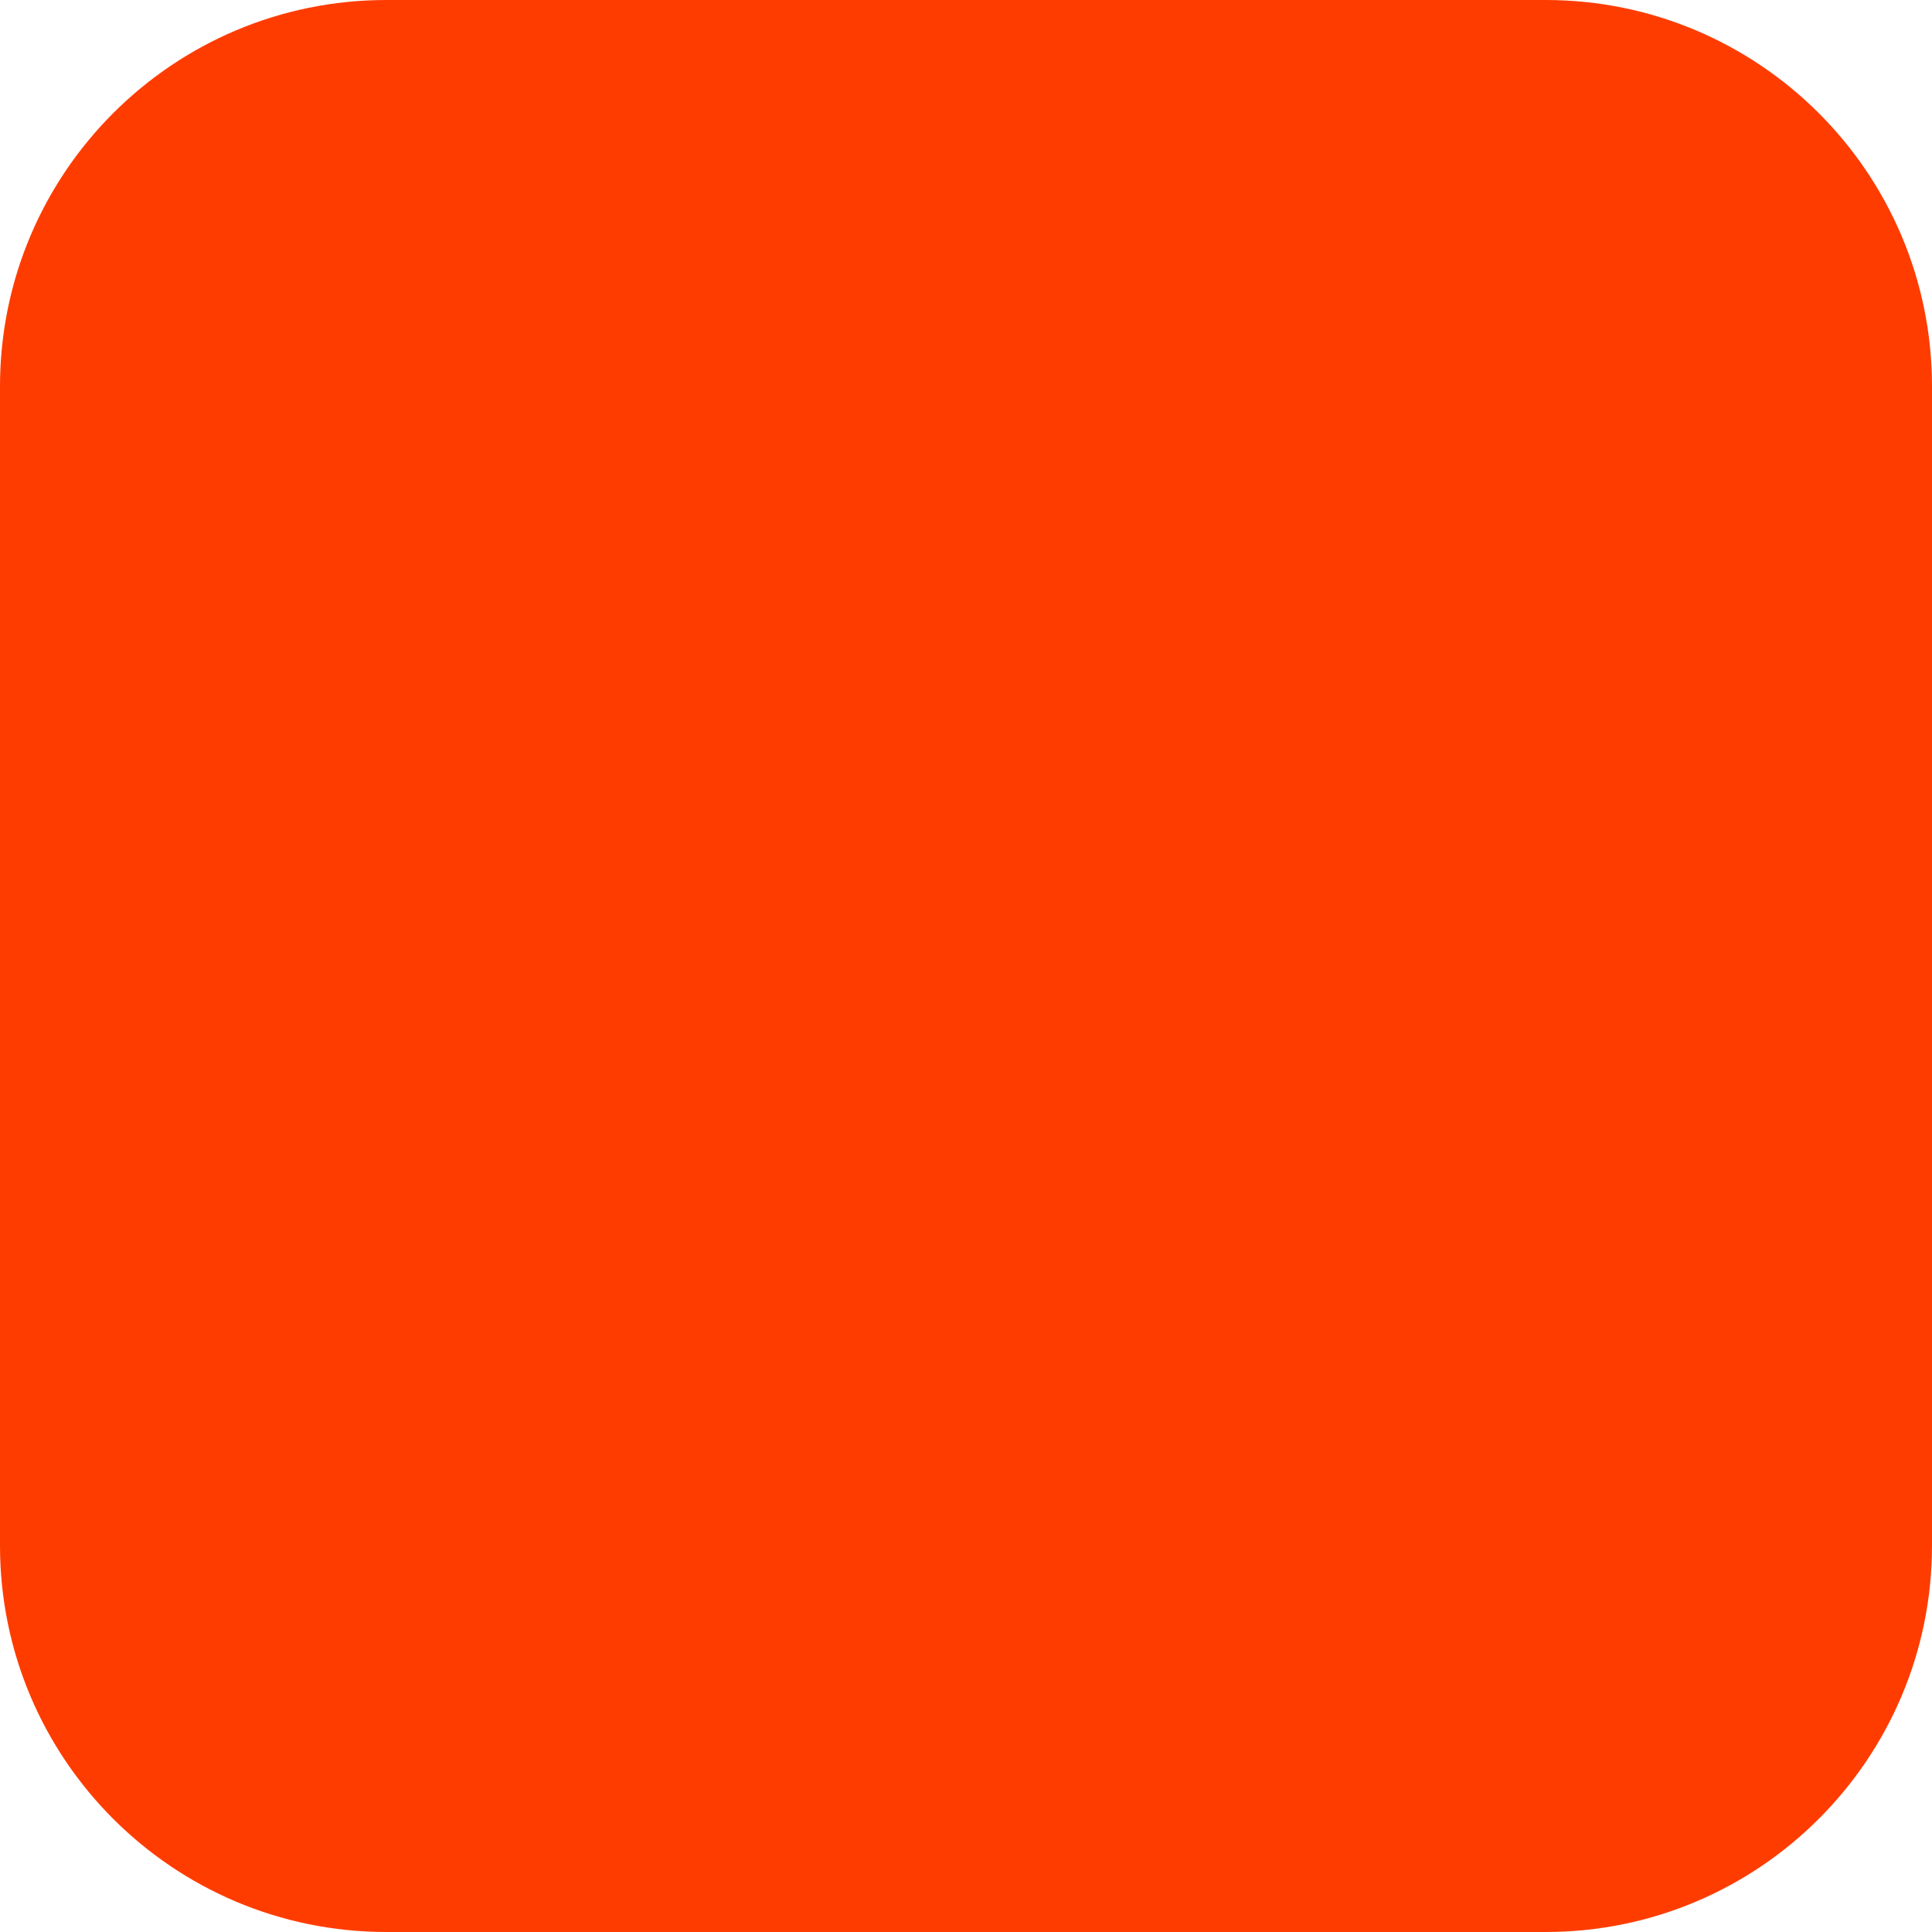
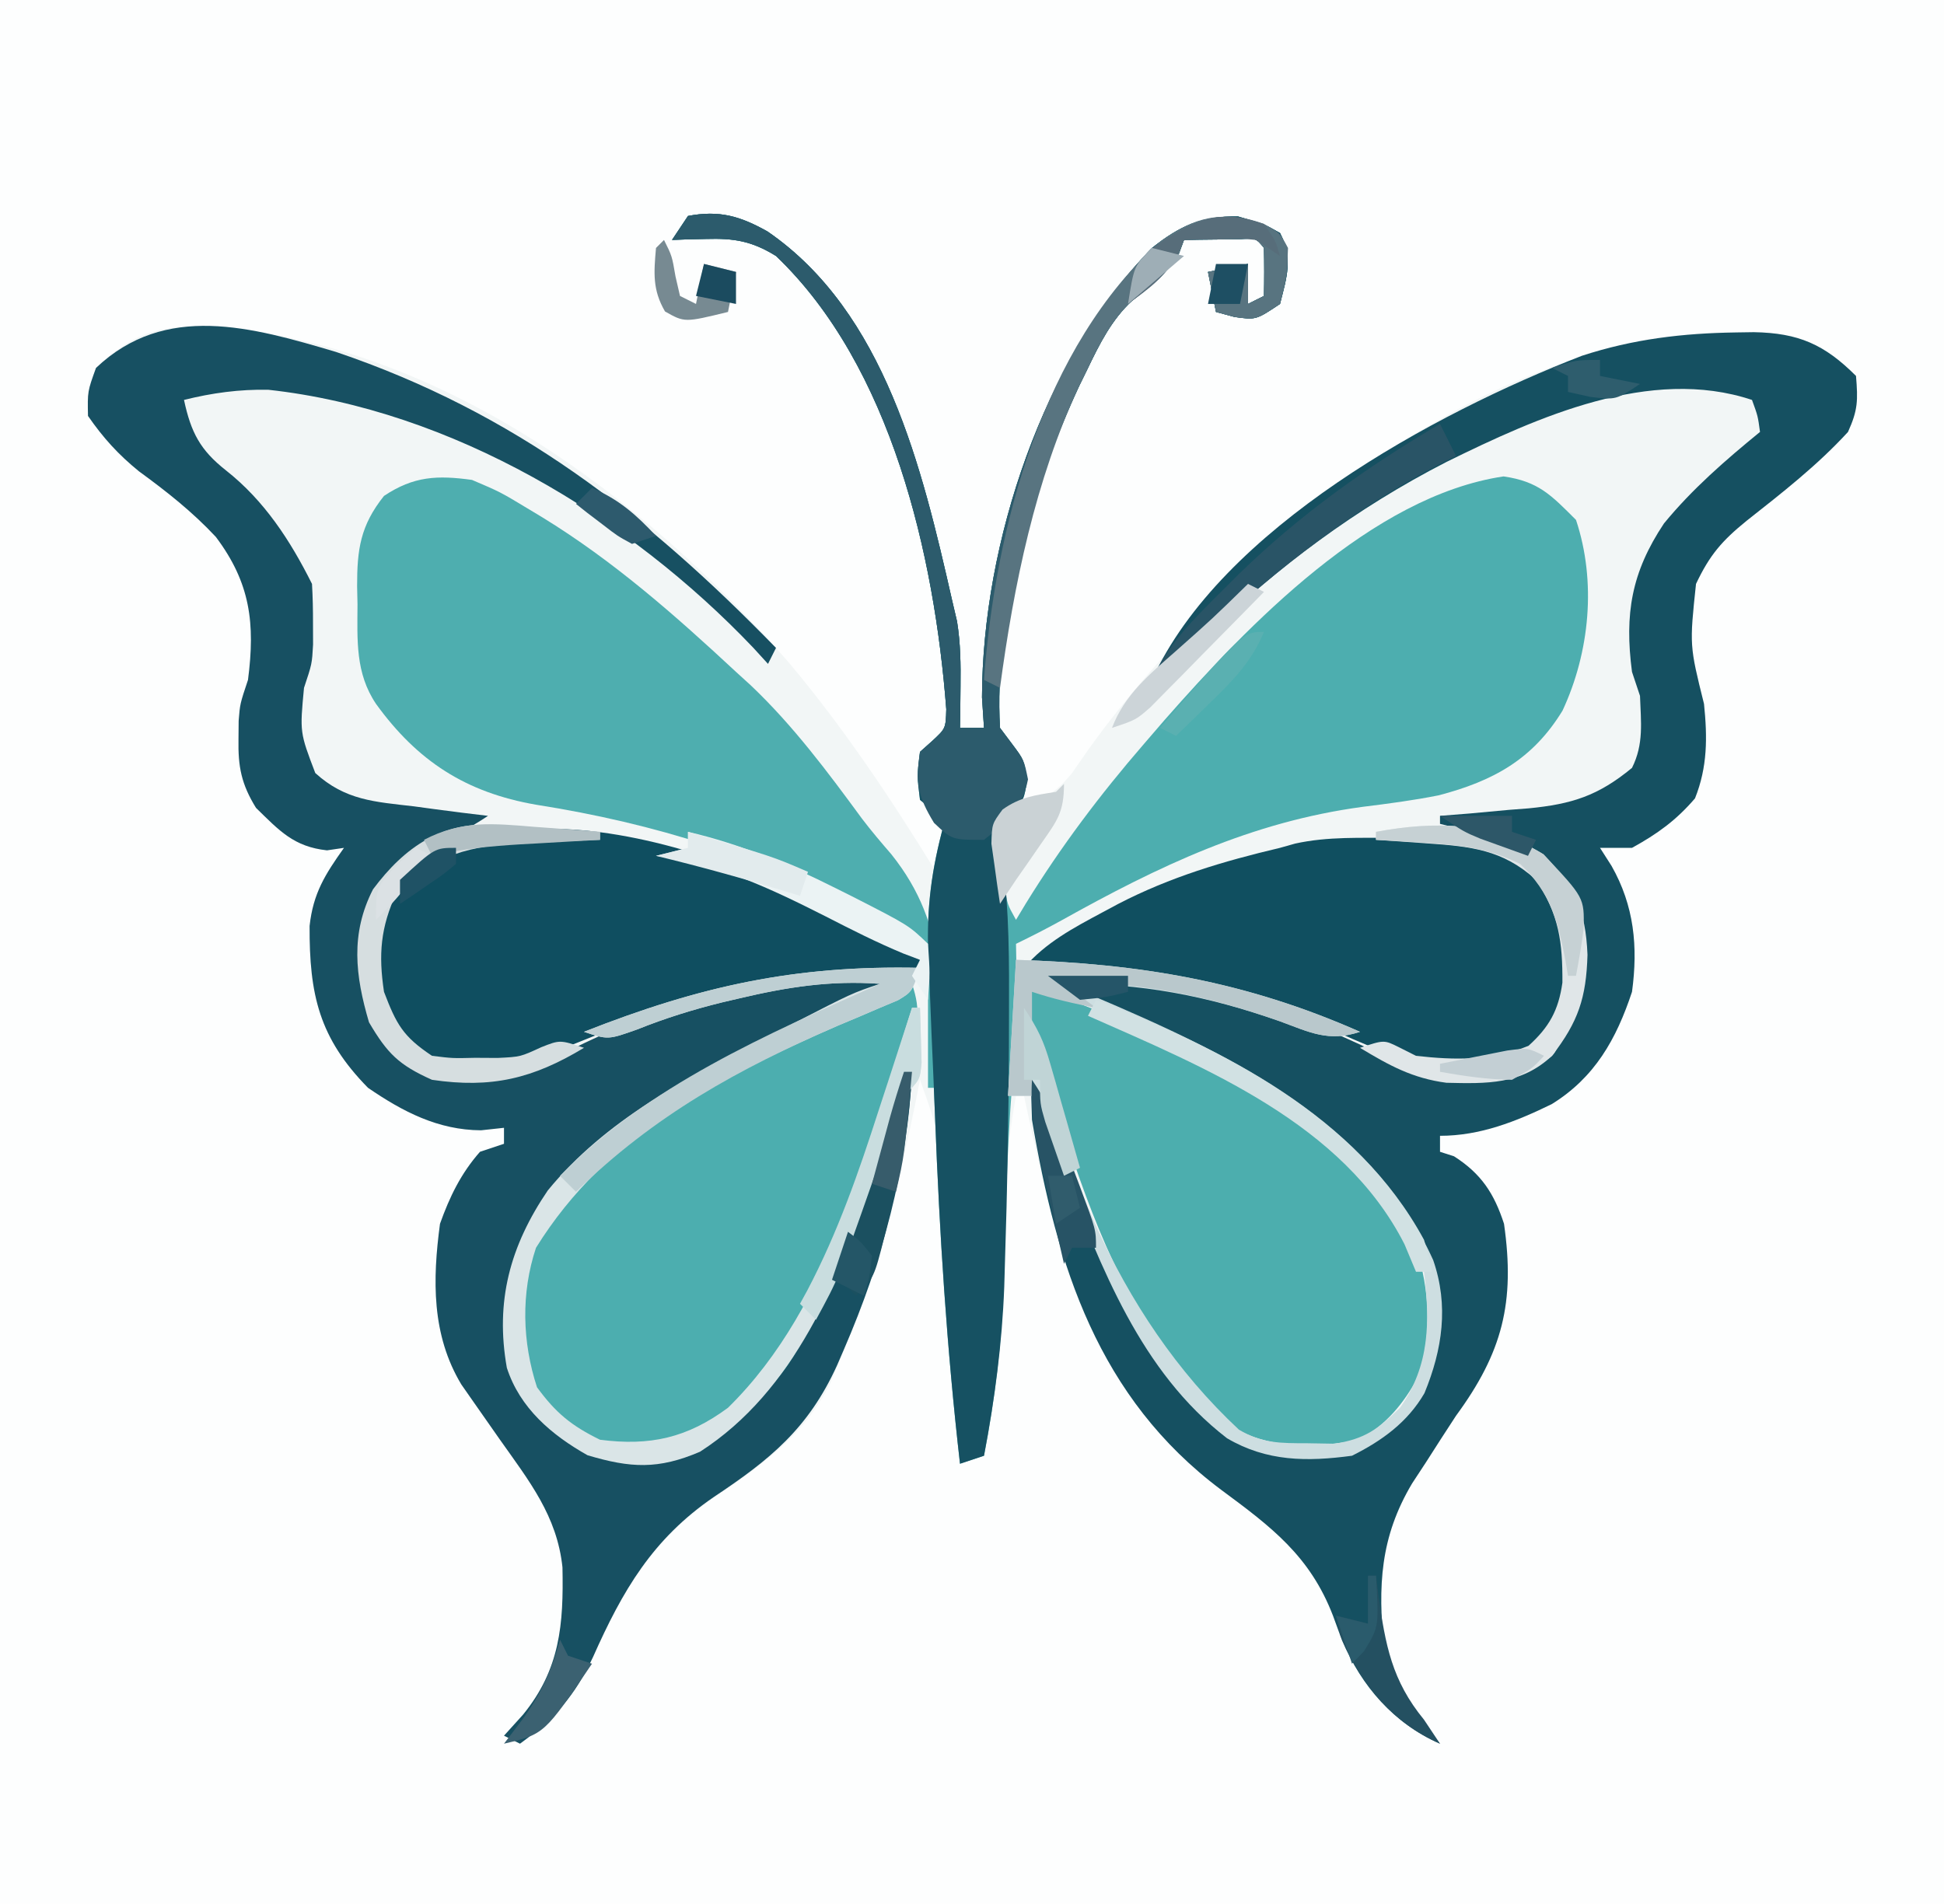
- <svg xmlns="http://www.w3.org/2000/svg" width="180" height="180" viewBox="0 0 180 180" fill="none">
-   <rect width="180" height="180" rx="36" fill="#FF3C00" />
+ <svg xmlns="http://www.w3.org/2000/svg" version="1.1" width="243" height="238">
+   <path d="M0 0 C80.19 0 160.38 0 243 0 C243 78.54 243 157.08 243 238 C162.81 238 82.62 238 0 238 C0 159.46 0 80.92 0 0 Z " fill="#FDFEFE" transform="translate(0,0)" />
+   <path d="M0 0 C3.929 -0.748 6.542 0.032 9.938 1.938 C24.655 12.039 29.278 31.612 33 48 C33.208 48.888 33.415 49.776 33.629 50.691 C34.069 53.43 34.096 56.04 34.062 58.812 C34.053 59.788 34.044 60.764 34.035 61.77 C34.024 62.506 34.012 63.242 34 64 C34.99 64 35.98 64 37 64 C36.917 62.742 36.835 61.484 36.75 60.188 C36.805 40.858 44.397 17.935 58 4 C61.482 1.24 64.199 -0.013 68.75 0.062 C72 1 72 1 74 2.125 C75.663 5.243 74.843 7.688 74 11 C71 13 71 13 68.312 12.625 C67.168 12.316 67.168 12.316 66 12 C65.67 10.35 65.34 8.7 65 7 C66.65 6.67 68.3 6.34 70 6 C70 7.65 70 9.3 70 11 C70.66 10.67 71.32 10.34 72 10 C72.043 8 72.041 6 72 4 C70.992 2.767 70.992 2.767 68.934 2.902 C67.698 2.92 67.698 2.92 66.438 2.938 C65.611 2.947 64.785 2.956 63.934 2.965 C62.976 2.982 62.976 2.982 62 3 C61.794 3.557 61.587 4.114 61.375 4.688 C59.818 7.306 57.874 8.71 55.52 10.589 C52.929 12.994 51.448 15.985 49.938 19.125 C49.432 20.158 49.432 20.158 48.916 21.212 C43.124 33.614 38.184 50.236 39 64 C39.495 64.66 39.99 65.32 40.5 66 C42.368 68.49 42.253 69.961 42 73 C45.062 72.705 45.933 72.078 47.973 69.699 C48.662 68.705 49.352 67.711 50.062 66.688 C54.882 59.956 60.296 53.987 66 48 C66.728 47.207 67.457 46.414 68.207 45.598 C83.237 29.731 106.55 15.303 128.779 14.594 C129.909 14.579 129.909 14.579 131.062 14.562 C131.777 14.552 132.492 14.542 133.229 14.531 C138.843 14.628 142.077 16.077 146 20 C146.25 23.065 146.239 24.263 145 27 C141.173 31.179 136.755 34.615 132.316 38.117 C129.239 40.619 127.719 42.372 126 46 C125.185 53.695 125.185 53.695 127 61 C127.428 65.186 127.447 68.882 125.875 72.812 C123.519 75.562 121.168 77.254 118 79 C116.68 79 115.36 79 114 79 C114.474 79.743 114.949 80.485 115.438 81.25 C118.274 86.242 118.766 91.346 118 97 C116.04 102.923 113.345 107.714 107.969 111.039 C103.49 113.225 99.015 115 94 115 C94 115.66 94 116.32 94 117 C94.578 117.186 95.155 117.371 95.75 117.562 C99.17 119.747 100.772 122.222 102 126 C103.409 135.852 101.787 142.107 96 150 C94.737 151.929 93.487 153.867 92.25 155.812 C91.678 156.685 91.105 157.558 90.516 158.457 C86.511 165.176 86.227 171.289 87 179 C88.446 183.531 90.962 187.355 94 191 C88.207 188.44 84.234 183.885 81.754 178.086 C81.381 177.068 81.009 176.049 80.625 175 C77.752 167.536 72.943 163.914 66.664 159.273 C50.157 146.935 46.104 129.24 42 110 C41.67 110 41.34 110 41 110 C40.25 114.056 39.85 117.948 39.754 122.07 C39.705 123.787 39.705 123.787 39.654 125.539 C39.594 127.906 39.536 130.273 39.482 132.641 C39.257 140.249 38.46 147.529 37 155 C36.01 155.33 35.02 155.66 34 156 C32.823 145.157 31.794 134.347 31.342 123.446 C31.545 115.141 31.545 115.141 29 108 C28.781 109.102 28.562 110.204 28.336 111.34 C26.09 122.242 23.243 132.696 19 143 C18.607 143.956 18.214 144.913 17.809 145.898 C14.525 152.424 9.407 156.084 3.469 160.072 C-4.356 165.346 -8.124 171.737 -11.873 180.166 C-14.182 185.078 -16.607 187.794 -21 191 C-21.66 190.67 -22.32 190.34 -23 190 C-22.216 189.134 -21.433 188.268 -20.625 187.375 C-15.993 181.706 -15.542 176.112 -15.691 168.953 C-16.363 162.529 -19.856 158.157 -23.5 153 C-24.672 151.337 -25.839 149.67 -27 148 C-27.442 147.366 -27.884 146.732 -28.34 146.078 C-32.056 139.888 -31.941 133.003 -31 126 C-29.794 122.62 -28.381 119.703 -26 117 C-25.01 116.67 -24.02 116.34 -23 116 C-23 115.34 -23 114.68 -23 114 C-23.949 114.103 -24.898 114.206 -25.875 114.312 C-31.242 114.28 -35.642 111.989 -40 109 C-46.129 102.759 -47.335 97.335 -47.301 88.773 C-46.857 84.683 -45.363 82.323 -43 79 C-43.701 79.103 -44.403 79.206 -45.125 79.312 C-49.274 78.862 -51.067 76.868 -54 74 C-55.818 71.054 -56.252 68.88 -56.188 65.438 C-56.181 64.673 -56.175 63.909 -56.168 63.121 C-56 61 -56 61 -55 58 C-54.085 50.939 -54.698 45.875 -59.016 40.129 C-61.934 36.998 -65.179 34.439 -68.633 31.922 C-71.214 29.826 -73.11 27.733 -75 25 C-75.062 21.938 -75.062 21.938 -74 19 C-69.304 14.545 -66.235 13.699 -59.961 13.789 C-31.251 15.834 -5.716 34.889 12.554 55.776 C19.476 64.005 25.37 72.854 31 82 C31.403 80.013 31.734 78.01 32 76 C31.021 74.979 30.02 73.979 29 73 C28.625 70 28.625 70 29 67 C29.501 66.551 30.003 66.103 30.52 65.641 C32.217 64.075 32.217 64.075 32.285 61.672 C30.822 42.466 25.433 18.777 11 5 C7.976 3.135 5.781 2.771 2.25 2.875 C1.051 2.902 1.051 2.902 -0.172 2.93 C-1.077 2.964 -1.077 2.964 -2 3 C-1.34 2.01 -0.68 1.02 0 0 Z " fill="#F2F6F6" transform="translate(86,27)" />
+   <path d="M0 0 C3.929 -0.748 6.542 0.032 9.938 1.938 C24.655 12.039 29.278 31.612 33 48 C33.208 48.888 33.415 49.776 33.629 50.691 C34.069 53.43 34.096 56.04 34.062 58.812 C34.053 59.788 34.044 60.764 34.035 61.77 C34.024 62.506 34.012 63.242 34 64 C34.99 64 35.98 64 37 64 C36.917 62.742 36.835 61.484 36.75 60.188 C36.805 40.858 44.397 17.935 58 4 C61.482 1.24 64.199 -0.013 68.75 0.062 C72 1 72 1 74 2.125 C75.663 5.243 74.843 7.688 74 11 C71 13 71 13 68.312 12.625 C67.168 12.316 67.168 12.316 66 12 C65.505 9.525 65.505 9.525 65 7 C67.475 6.505 67.475 6.505 70 6 C70 7.65 70 9.3 70 11 C70.66 10.67 71.32 10.34 72 10 C72.043 8 72.041 6 72 4 C70.992 2.767 70.992 2.767 68.934 2.902 C67.698 2.92 67.698 2.92 66.438 2.938 C65.611 2.947 64.785 2.956 63.934 2.965 C62.976 2.982 62.976 2.982 62 3 C61.794 3.557 61.587 4.114 61.375 4.688 C59.818 7.306 57.874 8.71 55.52 10.589 C52.929 12.994 51.448 15.985 49.938 19.125 C49.432 20.158 49.432 20.158 48.916 21.212 C43.124 33.614 38.184 50.236 39 64 C39.742 64.99 39.742 64.99 40.5 66 C42 68 42 68 42.375 70.562 C42 73 42 73 40.461 74.336 C38.751 75.933 38.751 75.933 38.891 78.41 C39.009 79.285 39.128 80.161 39.25 81.062 C39.358 81.94 39.467 82.818 39.578 83.723 C39.895 86.021 39.895 86.021 41 88 C41.401 87.334 41.802 86.667 42.215 85.98 C46.628 78.825 51.501 72.354 57 66 C57.846 65.019 58.691 64.038 59.562 63.027 C70.058 51.091 85.516 35.008 101.938 32.562 C106.309 33.187 107.89 34.89 111 38 C113.571 45.712 112.724 54.531 109.316 61.844 C105.59 67.948 100.645 70.644 93.852 72.43 C90.681 73.064 87.521 73.477 84.312 73.875 C70.376 75.756 58.797 81.312 46.682 88.072 C44.814 89.103 42.921 90.072 41 91 C41.012 91.632 41.023 92.263 41.035 92.914 C41.086 97.971 40.969 102.959 40.562 108 C40.177 112.828 39.931 117.636 39.781 122.477 C39.744 123.65 39.708 124.823 39.67 126.031 C39.6 128.372 39.537 130.713 39.481 133.055 C39.255 140.519 38.421 147.669 37 155 C36.01 155.33 35.02 155.66 34 156 C32.349 141.588 31.437 127.208 30.885 112.714 C30.749 109.212 30.593 105.712 30.438 102.211 C30.348 99.958 30.259 97.706 30.172 95.453 C30.124 94.42 30.076 93.386 30.027 92.322 C29.823 86.418 30.448 81.682 32 76 C30.667 74.333 30.667 74.333 29 73 C28.625 70 28.625 70 29 67 C29.501 66.551 30.003 66.103 30.52 65.641 C32.217 64.075 32.217 64.075 32.285 61.672 C30.822 42.466 25.433 18.777 11 5 C7.976 3.135 5.781 2.771 2.25 2.875 C1.051 2.902 1.051 2.902 -0.172 2.93 C-1.077 2.964 -1.077 2.964 -2 3 C-1.34 2.01 -0.68 1.02 0 0 Z " fill="#4DAEAF" transform="translate(86,27)" />
+   <path d="M0 0 C22.34 7.56 38.697 20.274 55 37 C54.505 37.99 54.505 37.99 54 39 C53.392 38.334 52.783 37.667 52.156 36.98 C36.567 20.589 14.455 7.24 -8.461 4.73 C-12.06 4.657 -15.513 5.128 -19 6 C-18.124 10.088 -16.971 12.274 -13.75 14.812 C-8.952 18.596 -5.719 23.562 -3 29 C-2.904 30.644 -2.87 32.291 -2.875 33.938 C-2.871 35.25 -2.871 35.25 -2.867 36.59 C-3 39 -3 39 -4 42 C-4.527 47.564 -4.527 47.564 -2.59 52.645 C1.169 56.063 4.819 56.241 9.75 56.812 C10.638 56.933 11.526 57.054 12.441 57.178 C14.626 57.471 16.811 57.745 19 58 C16.611 59.593 14.658 60.587 12.062 61.688 C8.391 63.527 6.407 65.305 4.621 69.012 C3.054 74.028 3.386 78.968 5.188 83.875 C7.271 87.468 8.092 88.616 12 90 C19.292 91.064 24.49 89.706 30.98 86.438 C43.76 80.354 56.899 77.564 71 78 C68.36 79.76 65.899 81.037 63.027 82.355 C62.044 82.814 61.062 83.272 60.049 83.744 C58.005 84.692 55.958 85.635 53.908 86.572 C47.077 89.773 41.046 93.498 35 98 C33.928 98.763 32.855 99.526 31.75 100.312 C25.889 106.041 22.286 112.645 21.75 120.812 C21.841 125.685 23.009 129.842 26.395 133.512 C29.074 135.879 31.412 137.674 35 138 C36.578 138.217 36.578 138.217 38.188 138.438 C44.908 137.666 49.926 133.696 54.125 128.5 C62.153 116.734 66.584 103.409 71 90 C71.33 90 71.66 90 72 90 C71.419 102.083 68.29 113.633 63.5 124.688 C63.216 125.346 62.931 126.005 62.638 126.684 C59.041 134.619 54.233 138.499 47.221 143.162 C39.551 148.416 35.819 154.866 32.127 163.166 C29.818 168.078 27.393 170.794 23 174 C22.34 173.67 21.68 173.34 21 173 C21.784 172.134 22.567 171.268 23.375 170.375 C28.007 164.706 28.458 159.112 28.309 151.953 C27.637 145.529 24.144 141.157 20.5 136 C19.328 134.337 18.161 132.67 17 131 C16.558 130.366 16.116 129.732 15.66 129.078 C11.944 122.888 12.059 116.003 13 109 C14.206 105.62 15.619 102.703 18 100 C18.99 99.67 19.98 99.34 21 99 C21 98.34 21 97.68 21 97 C20.051 97.103 19.102 97.206 18.125 97.312 C12.758 97.28 8.358 94.989 4 92 C-2.129 85.759 -3.335 80.335 -3.301 71.773 C-2.857 67.683 -1.363 65.323 1 62 C0.299 62.103 -0.403 62.206 -1.125 62.312 C-5.274 61.862 -7.067 59.868 -10 57 C-11.818 54.054 -12.252 51.88 -12.188 48.438 C-12.181 47.673 -12.175 46.909 -12.168 46.121 C-12 44 -12 44 -11 41 C-10.085 33.939 -10.698 28.875 -15.016 23.129 C-17.934 19.998 -21.179 17.439 -24.633 14.922 C-27.214 12.826 -29.11 10.733 -31 8 C-31.062 4.938 -31.062 4.938 -30 2 C-21.346 -6.21 -10.533 -3.124 0 0 Z " fill="#175062" transform="translate(42,44)" />
+   <path d="M0 0 C0.715 -0.01 1.43 -0.021 2.167 -0.032 C7.781 0.066 11.014 1.514 14.938 5.438 C15.188 8.503 15.177 9.7 13.938 12.438 C10.11 16.616 5.693 20.053 1.254 23.555 C-1.824 26.056 -3.344 27.809 -5.062 31.438 C-5.878 39.133 -5.878 39.133 -4.062 46.438 C-3.635 50.624 -3.615 54.32 -5.188 58.25 C-7.544 60.999 -9.894 62.692 -13.062 64.438 C-14.383 64.438 -15.703 64.438 -17.062 64.438 C-16.588 65.18 -16.114 65.922 -15.625 66.688 C-12.789 71.679 -12.296 76.784 -13.062 82.438 C-15.022 88.36 -17.718 93.152 -23.094 96.477 C-27.572 98.663 -32.048 100.438 -37.062 100.438 C-37.062 101.097 -37.062 101.757 -37.062 102.438 C-36.196 102.716 -36.196 102.716 -35.312 103 C-31.893 105.185 -30.291 107.66 -29.062 111.438 C-27.653 121.29 -29.275 127.545 -35.062 135.438 C-36.325 137.367 -37.575 139.304 -38.812 141.25 C-39.385 142.123 -39.957 142.995 -40.547 143.895 C-44.552 150.614 -44.835 156.727 -44.062 164.438 C-42.616 168.969 -40.1 172.792 -37.062 176.438 C-42.855 173.877 -46.829 169.323 -49.309 163.523 C-49.681 162.505 -50.054 161.487 -50.438 160.438 C-53.31 152.974 -58.119 149.352 -64.398 144.711 C-79.787 133.209 -84.975 116.729 -88.062 98.438 C-88.164 95.41 -88.164 95.41 -88.062 93.438 C-86.329 96.038 -85.394 98.005 -84.363 100.902 C-84.045 101.78 -83.726 102.657 -83.397 103.561 C-83.06 104.489 -82.723 105.418 -82.375 106.375 C-77.96 118.248 -72.834 131.737 -61.41 138.484 C-57.003 140.274 -52.707 140.205 -48.062 139.438 C-42.913 136.955 -40.384 133.92 -38.375 128.625 C-37.059 119.414 -39.462 113.38 -44.906 105.906 C-52.955 96.691 -64.162 91.474 -75.062 86.438 C-76.206 85.906 -77.349 85.375 -78.527 84.828 C-81.032 83.681 -83.542 82.548 -86.062 81.438 C-86.062 81.108 -86.062 80.778 -86.062 80.438 C-70.776 79.451 -55.977 84.393 -42.5 91.25 C-36.89 93.188 -30.993 93.355 -25.305 91.574 C-22.834 90.602 -22.834 90.602 -21.812 87.938 C-21.441 86.7 -21.441 86.7 -21.062 85.438 C-20.733 84.778 -20.402 84.118 -20.062 83.438 C-19.661 78.642 -19.477 74.055 -21.125 69.5 C-25.571 64.768 -30.931 62.939 -37.062 61.438 C-37.062 61.108 -37.062 60.778 -37.062 60.438 C-35.218 60.291 -35.218 60.291 -33.336 60.141 C-31.703 59.99 -30.07 59.839 -28.438 59.688 C-27.629 59.626 -26.821 59.564 -25.988 59.5 C-20.567 58.971 -17.286 57.928 -13.062 54.438 C-11.568 51.448 -11.947 48.737 -12.062 45.438 C-12.393 44.447 -12.723 43.458 -13.062 42.438 C-14.015 35.19 -13.128 29.974 -9.062 23.875 C-5.519 19.556 -1.377 15.967 2.938 12.438 C2.671 10.453 2.671 10.453 1.938 8.438 C-10.775 4.2 -24.871 10.592 -36.25 16.188 C-47.564 21.987 -57.314 29.302 -66.504 38.055 C-68.615 40.021 -70.715 41.77 -73.062 43.438 C-64.477 24.519 -37.774 10.072 -19.336 2.922 C-12.896 0.82 -6.731 0.094 0 0 Z " fill="#155061" transform="translate(217.0625,41.5625)" />
+   <path d="M0 0 C3.527 1.504 3.527 1.504 6.938 3.562 C7.846 4.109 7.846 4.109 8.772 4.666 C17.686 10.126 25.363 16.899 33 24 C33.606 24.552 34.212 25.103 34.836 25.672 C40.132 30.694 44.45 36.49 48.752 42.356 C49.914 43.887 51.163 45.35 52.418 46.805 C59.689 55.89 58.787 64.934 58 76 C57.67 76 57.34 76 57 76 C57 70.06 57 64.12 57 58 C55.68 57.34 54.36 56.68 53 56 C51.902 55.416 50.803 54.832 49.672 54.23 C36.229 47.166 23.008 42.97 8.001 40.606 C-0.755 39.083 -6.81 35.174 -12 28 C-14.591 24.145 -14.332 20.043 -14.312 15.562 C-14.329 14.812 -14.345 14.061 -14.361 13.287 C-14.365 8.703 -13.965 5.715 -11 2 C-7.273 -0.485 -4.319 -0.593 0 0 Z " fill="#4EAEAF" transform="translate(59,60)" />
+   <path d="M0 0 C1.234 3.703 0.609 4.968 -0.59 8.637 C-1.142 10.328 -1.142 10.328 -1.706 12.053 C-2.112 13.253 -2.519 14.452 -2.938 15.688 C-3.349 16.907 -3.761 18.126 -4.185 19.382 C-14.583 49.468 -14.583 49.468 -26.938 56.5 C-31.193 58.344 -34.391 58.595 -39 58 C-44.102 55.305 -47.174 52.479 -49 47 C-49.711 39.785 -49.389 33.917 -45 28 C-33.439 14.176 -16.533 6.394 0 0 Z " fill="#4CAEAF" transform="translate(114,123)" />
+   <path d="M0 0 C18.772 6.403 38.363 15.393 49 33 C50.702 38.106 51.03 44.032 49.246 49.172 C47.374 52.607 45.329 55 42 57 C36.785 57.952 31.354 58.255 26.582 55.711 C24.49 53.939 22.752 52.107 21 50 C20.47 49.398 19.94 48.796 19.395 48.176 C11.769 38.825 7.784 27.268 4.125 15.938 C3.723 14.729 3.321 13.521 2.906 12.275 C0 3.423 0 3.423 0 0 Z " fill="#4CAEAE" transform="translate(128,123)" />
+   <path d="M0 0 C0.933 -0.021 1.867 -0.041 2.828 -0.062 C8.193 -0.093 12.009 0.197 16.625 3.25 C20.974 7.952 21.981 11.719 21.91 17.961 C21.467 21.516 19.953 23.598 17.625 26.25 C12.799 29.189 8.103 29.092 2.625 28.25 C-0.959 27.078 -4.381 25.544 -7.833 24.035 C-20.456 18.535 -32.694 16.585 -46.375 16.25 C-43.657 13.077 -40.192 11.258 -36.562 9.312 C-35.905 8.96 -35.247 8.607 -34.569 8.244 C-28.071 4.888 -21.494 2.932 -14.375 1.25 C-13.753 1.075 -13.131 0.9 -12.49 0.719 C-8.391 -0.19 -4.182 0.023 0 0 Z " fill="#104F60" transform="translate(174.375,104.75)" />
+   <path d="M0 0 C0.548 0.396 1.096 0.791 1.66 1.199 C1.66 1.529 1.66 1.859 1.66 2.199 C0.691 2.225 -0.279 2.251 -1.277 2.277 C-14.977 2.792 -27.003 5.735 -39.652 10.949 C-46.184 13.617 -52.2 15.841 -59.34 14.199 C-62.532 12.441 -63.804 11.092 -65.652 8.012 C-67.007 2.47 -67.253 -2.04 -64.59 -7.176 C-49.709 -24.537 -15.635 -9.686 0 0 Z " fill="#0F4E60" transform="translate(113.3398,118.8008)" />
+   <path d="M0 0 C3.929 -0.748 6.542 0.032 9.938 1.938 C24.655 12.039 29.278 31.612 33 48 C33.208 48.888 33.415 49.776 33.629 50.691 C34.069 53.43 34.096 56.04 34.062 58.812 C34.053 59.788 34.044 60.764 34.035 61.77 C34.024 62.506 34.012 63.242 34 64 C34.99 64 35.98 64 37 64 C36.917 62.742 36.835 61.484 36.75 60.188 C36.805 40.858 44.397 17.935 58 4 C61.482 1.24 64.199 -0.013 68.75 0.062 C72 1 72 1 74 2.125 C75.663 5.243 74.843 7.688 74 11 C71 13 71 13 68.312 12.625 C67.168 12.316 67.168 12.316 66 12 C65.505 9.525 65.505 9.525 65 7 C67.475 6.505 67.475 6.505 70 6 C70 7.65 70 9.3 70 11 C70.66 10.67 71.32 10.34 72 10 C72.043 8 72.041 6 72 4 C70.992 2.767 70.992 2.767 68.934 2.902 C67.698 2.92 67.698 2.92 66.438 2.938 C65.611 2.947 64.785 2.956 63.934 2.965 C62.976 2.982 62.976 2.982 62 3 C61.794 3.557 61.587 4.114 61.375 4.688 C59.818 7.306 57.874 8.71 55.52 10.589 C52.929 12.994 51.448 15.985 49.938 19.125 C49.432 20.158 49.432 20.158 48.916 21.212 C43.124 33.614 38.184 50.236 39 64 C39.742 64.99 39.742 64.99 40.5 66 C42 68 42 68 42.375 70.562 C42 73 42 73 40.458 74.383 C38.792 75.884 38.792 75.884 38.921 77.99 C39.048 78.758 39.174 79.526 39.305 80.316 C40.174 86.867 40.15 93.337 40.125 99.938 C40.122 101.241 40.118 102.544 40.115 103.886 C40.076 112.802 39.915 121.713 39.625 130.625 C39.579 132.23 39.579 132.23 39.532 133.867 C39.26 141.039 38.338 147.95 37 155 C36.01 155.33 35.02 155.66 34 156 C32.349 141.588 31.437 127.208 30.885 112.714 C30.749 109.212 30.593 105.712 30.438 102.211 C30.348 99.958 30.259 97.706 30.172 95.453 C30.124 94.42 30.076 93.386 30.027 92.322 C29.823 86.418 30.448 81.682 32 76 C30.667 74.333 30.667 74.333 29 73 C28.625 70 28.625 70 29 67 C29.501 66.551 30.003 66.103 30.52 65.641 C32.217 64.075 32.217 64.075 32.285 61.672 C30.822 42.466 25.433 18.777 11 5 C7.976 3.135 5.781 2.771 2.25 2.875 C1.051 2.902 1.051 2.902 -0.172 2.93 C-1.077 2.964 -1.077 2.964 -2 3 C-1.34 2.01 -0.68 1.02 0 0 Z " fill="#165162" transform="translate(86,27)" />
+   <path d="M0 0 C3.929 -0.748 6.542 0.032 9.938 1.938 C24.655 12.039 29.278 31.612 33 48 C33.208 48.888 33.415 49.776 33.629 50.691 C34.069 53.43 34.096 56.04 34.062 58.812 C34.053 59.788 34.044 60.764 34.035 61.77 C34.024 62.506 34.012 63.242 34 64 C34.99 64 35.98 64 37 64 C36.917 62.742 36.835 61.484 36.75 60.188 C36.805 40.858 44.397 17.935 58 4 C61.482 1.24 64.199 -0.013 68.75 0.062 C72 1 72 1 74 2.125 C75.663 5.243 74.843 7.688 74 11 C71 13 71 13 68.312 12.625 C67.168 12.316 67.168 12.316 66 12 C65.505 9.525 65.505 9.525 65 7 C67.475 6.505 67.475 6.505 70 6 C70 7.65 70 9.3 70 11 C70.66 10.67 71.32 10.34 72 10 C72.043 8 72.041 6 72 4 C70.992 2.767 70.992 2.767 68.934 2.902 C67.698 2.92 67.698 2.92 66.438 2.938 C65.611 2.947 64.785 2.956 63.934 2.965 C62.976 2.982 62.976 2.982 62 3 C61.794 3.557 61.587 4.114 61.375 4.688 C59.818 7.306 57.874 8.71 55.52 10.589 C52.929 12.994 51.448 15.985 49.938 19.125 C49.432 20.158 49.432 20.158 48.916 21.212 C43.124 33.614 38.184 50.236 39 64 C39.742 64.99 39.742 64.99 40.5 66 C42 68 42 68 42.5 70.438 C41.768 74.188 39.937 75.663 37 78 C33 78 33 78 30.75 75.875 C28.714 72.53 28.415 70.847 29 67 C29.503 66.554 30.005 66.108 30.523 65.648 C32.216 64.075 32.216 64.075 32.285 61.672 C30.822 42.466 25.433 18.777 11 5 C7.976 3.135 5.781 2.771 2.25 2.875 C1.051 2.902 1.051 2.902 -0.172 2.93 C-1.077 2.964 -1.077 2.964 -2 3 C-1.34 2.01 -0.68 1.02 0 0 Z " fill="#2C5B6C" transform="translate(86,27)" />
+   <path d="M0 0 C15.495 0.48 28.677 2.664 43 9 C39.072 10.309 36.709 9.056 33 7.688 C23.942 4.514 15.61 2.888 6 3 C7.137 3.473 8.274 3.946 9.445 4.434 C26.261 11.577 44.224 20.019 52.148 37.539 C54.119 43.233 53.302 48.719 51.059 54.172 C48.947 57.818 45.749 60.126 42 62 C36.384 62.758 31.345 62.74 26.375 59.812 C15.536 51.466 10.673 38.467 5.853 26.149 C4.632 23.071 3.32 20.037 2 17 C1.01 17 0.02 17 -1 17 C-0.67 11.39 -0.34 5.78 0 0 Z M1 3 C4.647 23.67 12.318 44.234 27.867 58.742 C30.796 60.47 33.056 60.434 36.438 60.438 C37.55 60.457 38.662 60.476 39.809 60.496 C43.642 59.9 45.241 58.671 48 56 C51.738 50.715 51.758 45.236 51 39 C48.496 29.287 39.104 22.096 31.062 16.938 C16.663 8.445 16.663 8.445 1 3 Z " fill="#CDDEE1" transform="translate(127,120)" />
+   <path d="M0 0 C-1 3 -1 3 -2.759 4.056 C-3.515 4.372 -4.272 4.689 -5.051 5.016 C-5.889 5.376 -6.727 5.736 -7.59 6.107 C-8.489 6.484 -9.387 6.862 -10.312 7.25 C-25.117 13.711 -39.194 20.796 -48 35 C-49.889 40.666 -49.725 46.786 -47.875 52.438 C-45.521 55.655 -43.59 57.239 -40 59 C-33.749 59.807 -29.103 58.776 -24 55 C-10.843 42.098 -6.374 21.958 -1 5 C-0.67 5 -0.34 5 0 5 C0.054 6.458 0.093 7.916 0.125 9.375 C0.148 10.187 0.171 10.999 0.195 11.836 C0 14 0 14 -2 16 C-2.623 17.506 -3.181 19.04 -3.699 20.586 C-4.018 21.511 -4.336 22.437 -4.664 23.39 C-5.002 24.375 -5.34 25.36 -5.688 26.375 C-10.18 39.063 -15.658 52.887 -27.5 60.5 C-32.723 62.738 -36.168 62.547 -41.562 60.938 C-46.041 58.413 -50.017 55.045 -51.645 50.004 C-53.118 41.697 -51.248 34.782 -46.527 27.832 C-39.29 18.986 -29.082 13.728 -19.062 8.625 C-18.036 8.093 -17.009 7.56 -15.951 7.012 C-8.474 3.158 -8.474 3.158 -5 2 C-11.171 1.551 -16.585 2.403 -22.562 3.812 C-23.27 3.978 -23.978 4.143 -24.707 4.313 C-28.374 5.215 -31.834 6.292 -35.34 7.699 C-39 9 -39 9 -42 8 C-27.503 2.28 -15.604 -0.348 0 0 Z " fill="#DAE5E7" transform="translate(115,121)" />
+   <path d="M0 0 C2 1.125 2 1.125 3 3 C2.875 6.562 2.875 6.562 2 10 C-1 12 -1 12 -3.688 11.625 C-4.451 11.419 -5.214 11.213 -6 11 C-6.33 9.35 -6.66 7.7 -7 6 C-5.35 5.67 -3.7 5.34 -2 5 C-2 6.65 -2 8.3 -2 10 C-1.34 9.67 -0.68 9.34 0 9 C0.043 7 0.041 5 0 3 C-1.008 1.767 -1.008 1.767 -3.066 1.902 C-4.302 1.92 -4.302 1.92 -5.562 1.938 C-6.389 1.947 -7.215 1.956 -8.066 1.965 C-9.024 1.982 -9.024 1.982 -10 2 C-10.309 2.835 -10.309 2.835 -10.625 3.688 C-12.182 6.306 -14.126 7.71 -16.48 9.589 C-19.071 11.994 -20.552 14.985 -22.062 18.125 C-22.4 18.814 -22.737 19.502 -23.084 20.212 C-28.597 32.018 -31.281 45.143 -33 58 C-33.66 57.67 -34.32 57.34 -35 57 C-33.623 38.06 -27.656 15.274 -12.961 2.184 C-8.509 -0.97 -5.392 -1.691 0 0 Z " fill="#587480" transform="translate(158,28)" />
+   <path d="M0 0 C-1 3 -1 3 -2.759 4.056 C-3.515 4.372 -4.272 4.689 -5.051 5.016 C-5.889 5.376 -6.727 5.736 -7.59 6.107 C-8.489 6.484 -9.387 6.862 -10.312 7.25 C-22.781 12.691 -33.151 18.391 -43 28 C-43.66 27.34 -44.32 26.68 -45 26 C-33.926 14.711 -19.246 8.366 -5 2 C-11.171 1.551 -16.585 2.403 -22.562 3.812 C-23.27 3.978 -23.978 4.143 -24.707 4.313 C-28.374 5.215 -31.834 6.292 -35.34 7.699 C-39 9 -39 9 -42 8 C-27.503 2.28 -15.604 -0.348 0 0 Z " fill="#BECFD3" transform="translate(115,121)" />
+   <path d="M0 0 C0.757 0.048 1.515 0.097 2.295 0.146 C3.081 0.203 3.866 0.259 4.676 0.316 C5.473 0.369 6.27 0.421 7.092 0.475 C9.058 0.604 11.023 0.741 12.988 0.879 C12.988 1.209 12.988 1.539 12.988 1.879 C11.914 1.916 10.841 1.954 9.734 1.992 C8.298 2.058 6.862 2.124 5.426 2.191 C4.721 2.214 4.017 2.237 3.291 2.26 C-2.974 2.577 -8.027 3.741 -12.449 8.504 C-14.449 12.824 -14.715 16.197 -14.012 20.879 C-12.459 24.946 -11.649 26.454 -8.012 28.879 C-5.439 29.197 -5.439 29.197 -2.637 29.129 C-1.701 29.134 -0.765 29.139 0.199 29.145 C3.032 29.009 3.032 29.009 5.652 27.801 C7.988 26.879 7.988 26.879 10.988 27.879 C4.62 31.724 -0.576 32.982 -8.012 31.879 C-12.16 30.027 -13.592 28.592 -15.887 24.691 C-17.606 18.866 -18.231 13.624 -15.387 8.066 C-11.421 2.744 -6.737 -0.456 0 0 Z " fill="#D6DEE0" transform="translate(62.01172,103.1211)" />
+   <path d="M0 0 C3.893 4.129 5.266 6.856 5.5 12.562 C5.34 17.952 4.352 20.92 1.062 25.188 C-2.795 28.811 -7.075 28.675 -12.133 28.559 C-16.381 27.997 -19.288 26.391 -22.938 24.188 C-19.938 23.188 -19.938 23.188 -18.09 24.105 C-17.38 24.463 -16.669 24.82 -15.938 25.188 C-11.042 25.749 -6.463 25.81 -1.875 23.938 C0.707 21.606 1.879 19.501 2.363 16.039 C2.39 11.006 1.939 7.503 -0.938 3.188 C-5.132 -0.614 -9.112 -0.993 -14.625 -1.375 C-15.804 -1.459 -16.984 -1.543 -18.199 -1.629 C-19.103 -1.689 -20.006 -1.75 -20.938 -1.812 C-20.938 -2.143 -20.938 -2.473 -20.938 -2.812 C-13.512 -4.188 -6.585 -4.063 0 0 Z " fill="#E0E6E8" transform="translate(192.9375,106.8125)" />
+   <path d="M0 0 C0.66 1.32 1.32 2.64 2 4 C1.345 4.329 0.69 4.657 0.016 4.996 C-10.713 10.588 -19.901 17.74 -28.746 25.957 C-31.087 28.079 -33.515 30.049 -36 32 C-33.92 27.417 -30.778 24.395 -27.25 20.875 C-26.587 20.212 -25.924 19.549 -25.241 18.866 C-17.609 11.406 -9.194 5.4 0 0 Z " fill="#295466" transform="translate(180,53)" />
+   <path d="M0 0 C6.54 1.509 12.401 4.007 18.375 7 C19.065 7.344 19.754 7.688 20.465 8.043 C27.591 11.683 27.591 11.683 30 14 C30.25 17.688 30.25 17.688 30 21 C29.34 20.01 28.68 19.02 28 18 C28.33 17.34 28.66 16.68 29 16 C28.316 15.741 27.631 15.482 26.926 15.215 C23.583 13.827 20.408 12.213 17.188 10.562 C10.271 7.067 3.778 3.972 -4 3 C-2.68 2.67 -1.36 2.34 0 2 C0 1.34 0 0.68 0 0 Z " fill="#EBF3F4" transform="translate(86,104)" />
+   <path d="M0 0 C15.495 0.48 28.677 2.664 43 9 C39.072 10.309 36.709 9.056 33 7.688 C24.039 4.548 15.545 2.64 6 3 C7.32 3.99 8.64 4.98 10 6 C7.237 5.477 4.674 4.891 2 4 C2 8.29 2 12.58 2 17 C1.01 17 0.02 17 -1 17 C-0.67 11.39 -0.34 5.78 0 0 Z " fill="#B9C8CC" transform="translate(127,120)" />
+   <path d="M0 0 C15.888 6.157 32.579 14.459 41 30 C41.664 32.273 41.664 32.273 42 34 C41.34 34 40.68 34 40 34 C39.526 32.866 39.051 31.731 38.562 30.562 C30.897 15.471 13.699 8.506 -1 2 C-0.67 1.34 -0.34 0.68 0 0 Z " fill="#D1E1E3" transform="translate(137,125)" />
+   <path d="M0 0 C0.33 0 0.66 0 1 0 C0.695 6.335 -0.427 12.358 -1.938 18.5 C-2.107 19.206 -2.277 19.913 -2.452 20.641 C-3.752 25.752 -3.752 25.752 -6 28 C-6.99 27.01 -7.98 26.02 -9 25 C-6.03 16.75 -3.06 8.5 0 0 Z " fill="#1B5060" transform="translate(113,134)" />
+   <path d="M0 0 C0.33 0 0.66 0 1 0 C1.054 1.458 1.093 2.916 1.125 4.375 C1.148 5.187 1.171 5.999 1.195 6.836 C1 9 1 9 -1 11 C-1.67 12.576 -2.274 14.181 -2.84 15.797 C-3.181 16.756 -3.522 17.715 -3.873 18.703 C-4.224 19.709 -4.576 20.714 -4.938 21.75 C-9.142 33.733 -9.142 33.733 -12 39 C-12.66 38.34 -13.32 37.68 -14 37 C-13.695 36.442 -13.39 35.884 -13.075 35.309 C-9.275 28.076 -6.686 20.64 -4.188 12.875 C-3.781 11.632 -3.374 10.39 -2.955 9.109 C-1.963 6.075 -0.978 3.039 0 0 Z " fill="#C9DDDF" transform="translate(114,126)" />
+   <path d="M0 0 C5.099 5.408 5.099 5.408 5.02 9.285 C4.779 11.264 4.428 13.228 4.062 15.188 C3.732 15.188 3.402 15.188 3.062 15.188 C2.965 14.596 2.867 14.004 2.766 13.395 C1.815 8.373 0.907 4.813 -2.938 1.188 C-6.869 -0.751 -10.399 -1.174 -14.75 -1.438 C-15.911 -1.512 -17.073 -1.587 -18.27 -1.664 C-19.15 -1.713 -20.03 -1.762 -20.938 -1.812 C-20.938 -2.143 -20.938 -2.473 -20.938 -2.812 C-13.512 -4.188 -6.585 -4.063 0 0 Z " fill="#C6D1D4" transform="translate(192.9375,106.8125)" />
+   <path d="M0 0 C1.582 2.373 2.531 4.12 3.508 6.723 C3.904 7.777 3.904 7.777 4.309 8.854 C4.578 9.582 4.847 10.311 5.125 11.062 C5.402 11.795 5.679 12.528 5.965 13.283 C8 18.742 8 18.742 8 21 C7.01 21 6.02 21 5 21 C4.67 21.66 4.34 22.32 4 23 C3.327 20.106 2.661 17.21 2 14.312 C1.809 13.496 1.618 12.679 1.422 11.838 C0.513 7.828 -0.27 4.143 0 0 Z " fill="#275365" transform="translate(129,135)" />
+   <path d="M0 0 C0 3.583 -0.858 4.605 -2.875 7.5 C-3.409 8.273 -3.942 9.047 -4.492 9.844 C-4.99 10.555 -5.487 11.267 -6 12 C-6.66 12.99 -7.32 13.98 -8 15 C-8.249 13.399 -8.474 11.794 -8.688 10.188 C-8.815 9.294 -8.943 8.401 -9.074 7.48 C-9 5 -9 5 -7.684 3.215 C-5.53 1.661 -3.598 1.41 -1 1 C-0.67 0.67 -0.34 0.34 0 0 Z " fill="#CAD2D5" transform="translate(133,98)" />
+   <path d="M0 0 C0.33 0 0.66 0 1 0 C1.098 0.797 1.196 1.593 1.297 2.414 C2.181 8.677 2.969 13.087 7 18 C7.66 18.99 8.32 19.98 9 21 C3.063 18.437 -1.015 13.398 -3.438 7.5 C-3.623 6.675 -3.809 5.85 -4 5 C-2.68 5.33 -1.36 5.66 0 6 C0 4.02 0 2.04 0 0 Z " fill="#245061" transform="translate(171,197)" />
+   <path d="M0 0 C10.558 3.075 10.558 3.075 15 5 C14.67 5.99 14.34 6.98 14 8 C13.056 7.71 13.056 7.71 12.094 7.414 C6.758 5.791 1.422 4.305 -4 3 C-2.68 2.67 -1.36 2.34 0 2 C0 1.34 0 0.68 0 0 Z " fill="#E2EBED" transform="translate(86,104)" />
+   <path d="M0 0 C1.438 2.062 1.438 2.062 2 4 C1.01 3.34 0.02 2.68 -1 2 C-3.286 1.759 -3.286 1.759 -5.688 1.875 C-6.9 1.902 -6.9 1.902 -8.137 1.93 C-8.752 1.953 -9.366 1.976 -10 2 C-10.276 2.614 -10.552 3.227 -10.836 3.859 C-12.366 6.673 -14.448 8.119 -17 10 C-16.675 6.932 -16.385 5.389 -14.18 3.164 C-9.229 -0.142 -6.01 -2.208 0 0 Z " fill="#576D7A" transform="translate(158,28)" />
+   <path d="M0 0 C1 2 1 2 1.438 4.562 C1.623 5.367 1.809 6.171 2 7 C2.66 7.33 3.32 7.66 4 8 C4.33 6.35 4.66 4.7 5 3 C6.32 3.33 7.64 3.66 9 4 C8.67 5.65 8.34 7.3 8 9 C2.575 10.326 2.575 10.326 0.125 8.938 C-1.457 6.213 -1.269 4.091 -1 1 C-0.67 0.67 -0.34 0.34 0 0 Z " fill="#778A92" transform="translate(83,30)" />
+   <path d="M0 0 C0.66 0.33 1.32 0.66 2 1 C-0.596 3.654 -3.203 6.297 -5.812 8.938 C-6.55 9.692 -7.288 10.447 -8.049 11.225 C-8.761 11.943 -9.473 12.662 -10.207 13.402 C-10.862 14.067 -11.516 14.732 -12.191 15.418 C-14 17 -14 17 -17 18 C-15.412 13.829 -12.326 11.313 -9.062 8.438 C-4.428 4.328 -4.428 4.328 0 0 Z " fill="#CCD4D8" transform="translate(156,73)" />
+   <path d="M0 0 C0.33 0.66 0.66 1.32 1 2 C1.99 2.33 2.98 2.66 4 3 C-1.966 11.815 -1.966 11.815 -7 13 C-6.216 11.969 -5.433 10.938 -4.625 9.875 C-2.356 6.719 -1.015 3.782 0 0 Z " fill="#3B6171" transform="translate(70,205)" />
+   <path d="M0 0 C1.721 2.581 2.465 4.128 3.289 7.012 C3.508 7.769 3.727 8.526 3.953 9.307 C4.175 10.092 4.397 10.878 4.625 11.688 C4.854 12.485 5.084 13.282 5.32 14.104 C5.885 16.068 6.443 18.034 7 20 C6.34 20.33 5.68 20.66 5 21 C4.494 19.564 3.996 18.126 3.5 16.688 C3.222 15.887 2.943 15.086 2.656 14.262 C2 12 2 12 2 9 C1.34 9 0.68 9 0 9 C0 6.03 0 3.06 0 0 Z " fill="#C0D4D6" transform="translate(128,126)" />
+   <path d="M0 0 C-1.536 3.681 -3.782 5.988 -6.625 8.75 C-7.851 9.949 -7.851 9.949 -9.102 11.172 C-9.728 11.775 -10.355 12.378 -11 13 C-11.66 12.67 -12.32 12.34 -13 12 C-2.631 0 -2.631 0 0 0 Z " fill="#5AB0B1" transform="translate(158,79)" />
+   <path d="M0 0 C1.182 0.085 1.182 0.085 2.389 0.172 C4.322 0.313 6.255 0.467 8.188 0.625 C8.188 0.955 8.188 1.285 8.188 1.625 C6.542 1.716 6.542 1.716 4.863 1.809 C3.409 1.893 1.954 1.978 0.5 2.062 C-0.221 2.102 -0.942 2.141 -1.686 2.182 C-5.48 2.407 -9.099 2.753 -12.812 3.625 C-13.143 2.965 -13.473 2.305 -13.812 1.625 C-9.115 -0.841 -5.111 -0.428 0 0 Z " fill="#B2C0C4" transform="translate(66.8125,103.375)" />
+   <path d="M0 0 C0.33 0 0.66 0 1 0 C0.036 10.558 0.036 10.558 -1 15 C-1.99 14.67 -2.98 14.34 -4 14 C-3.522 12.229 -3.042 10.458 -2.562 8.688 C-2.296 7.701 -2.029 6.715 -1.754 5.699 C-1.219 3.785 -0.629 1.886 0 0 Z " fill="#375C6B" transform="translate(113,134)" />
+   <path d="M0 0 C3.366 1.443 5.51 3.333 8 6 C7.01 6.33 6.02 6.66 5 7 C3.176 6.004 3.176 6.004 1.312 4.562 C0.69 4.089 0.067 3.616 -0.574 3.129 C-1.045 2.756 -1.515 2.384 -2 2 C-1.34 1.34 -0.68 0.68 0 0 Z " fill="#2D5A6D" transform="translate(74,61)" />
+   <path d="M0 0 C0 0.66 0 1.32 0 2 C1.65 2.33 3.3 2.66 5 3 C2 5 2 5 -1.188 4.625 C-2.116 4.419 -3.044 4.213 -4 4 C-4 3.34 -4 2.68 -4 2 C-4.66 1.67 -5.32 1.34 -6 1 C-3 0 -3 0 0 0 Z " fill="#2E5D6D" transform="translate(200,45)" />
+   <path d="M0 0 C1.562 1.188 1.562 1.188 3 3 C2.688 5.688 2.688 5.688 2 8 C0.68 7.34 -0.64 6.68 -2 6 C-1.34 4.02 -0.68 2.04 0 0 Z " fill="#245667" transform="translate(106,154)" />
+   <path d="M0 0 C1.32 0 2.64 0 4 0 C3.67 1.65 3.34 3.3 3 5 C1.68 5 0.36 5 -1 5 C-0.67 3.35 -0.34 1.7 0 0 Z " fill="#1E4F63" transform="translate(152,33)" />
+   <path d="M0 0 C2.97 0 5.94 0 9 0 C9 0.66 9 1.32 9 2 C9.99 2.33 10.98 2.66 12 3 C11.67 3.66 11.34 4.32 11 5 C9.727 4.547 8.457 4.087 7.188 3.625 C6.48 3.37 5.772 3.115 5.043 2.852 C3 2 3 2 0 0 Z " fill="#2D5768" transform="translate(180,102)" />
+   <path d="M0 0 C1.98 0.495 1.98 0.495 4 1 C4 2.32 4 3.64 4 5 C2.35 4.67 0.7 4.34 -1 4 C-0.67 2.68 -0.34 1.36 0 0 Z " fill="#1B4B5F" transform="translate(88,33)" />
+   <path d="M0 0 C1.32 0.33 2.64 0.66 4 1 C0.535 3.97 0.535 3.97 -3 7 C-2.25 2.25 -2.25 2.25 0 0 Z " fill="#9EAEB6" transform="translate(144,31)" />
+   <path d="M0 0 C0.66 0.33 1.32 0.66 2 1 C-2.75 6.75 -2.75 6.75 -5 9 C-5 5 -5 5 -2.5 2.25 C-1.675 1.508 -0.85 0.765 0 0 Z " fill="#DBE1E4" transform="translate(52,106)" />
+   <path d="M0 0 C3.3 0 6.6 0 10 0 C10 0.66 10 1.32 10 2 C7.25 2.688 7.25 2.688 4 3 C2.68 2.01 1.36 1.02 0 0 Z " fill="#255568" transform="translate(131,122)" />
+   <path d="M0 0 C-1.438 1.562 -1.438 1.562 -4 3 C-7.054 2.968 -9.997 2.533 -13 2 C-13 1.67 -13 1.34 -13 1 C-11.21 0.638 -9.418 0.285 -7.625 -0.062 C-6.128 -0.358 -6.128 -0.358 -4.602 -0.66 C-2 -1 -2 -1 0 0 Z " fill="#C3CFD4" transform="translate(193,132)" />
+   <path d="M0 0 C0 0.66 0 1.32 0 2 C-1.531 3.289 -1.531 3.289 -3.5 4.625 C-4.15 5.071 -4.799 5.517 -5.469 5.977 C-5.974 6.314 -6.479 6.652 -7 7 C-7 6.01 -7 5.02 -7 4 C-2.657 0 -2.657 0 0 0 Z " fill="#1F5265" transform="translate(57,106)" />
+   <path d="M0 0 C0.33 0 0.66 0 1 0 C1.369 6.4 1.369 6.4 -0.5 9.438 C-0.995 9.953 -1.49 10.469 -2 11 C-2.66 9.02 -3.32 7.04 -4 5 C-2.68 5.33 -1.36 5.66 0 6 C0 4.02 0 2.04 0 0 Z " fill="#2A5B6C" transform="translate(171,197)" />
+   <path d="M0 0 C0.99 0 1.98 0 3 0 C3.33 1.32 3.66 2.64 4 4 C3.01 4.66 2.02 5.32 1 6 C0.67 4.02 0.34 2.04 0 0 Z " fill="#305C6C" transform="translate(131,147)" />
</svg>
